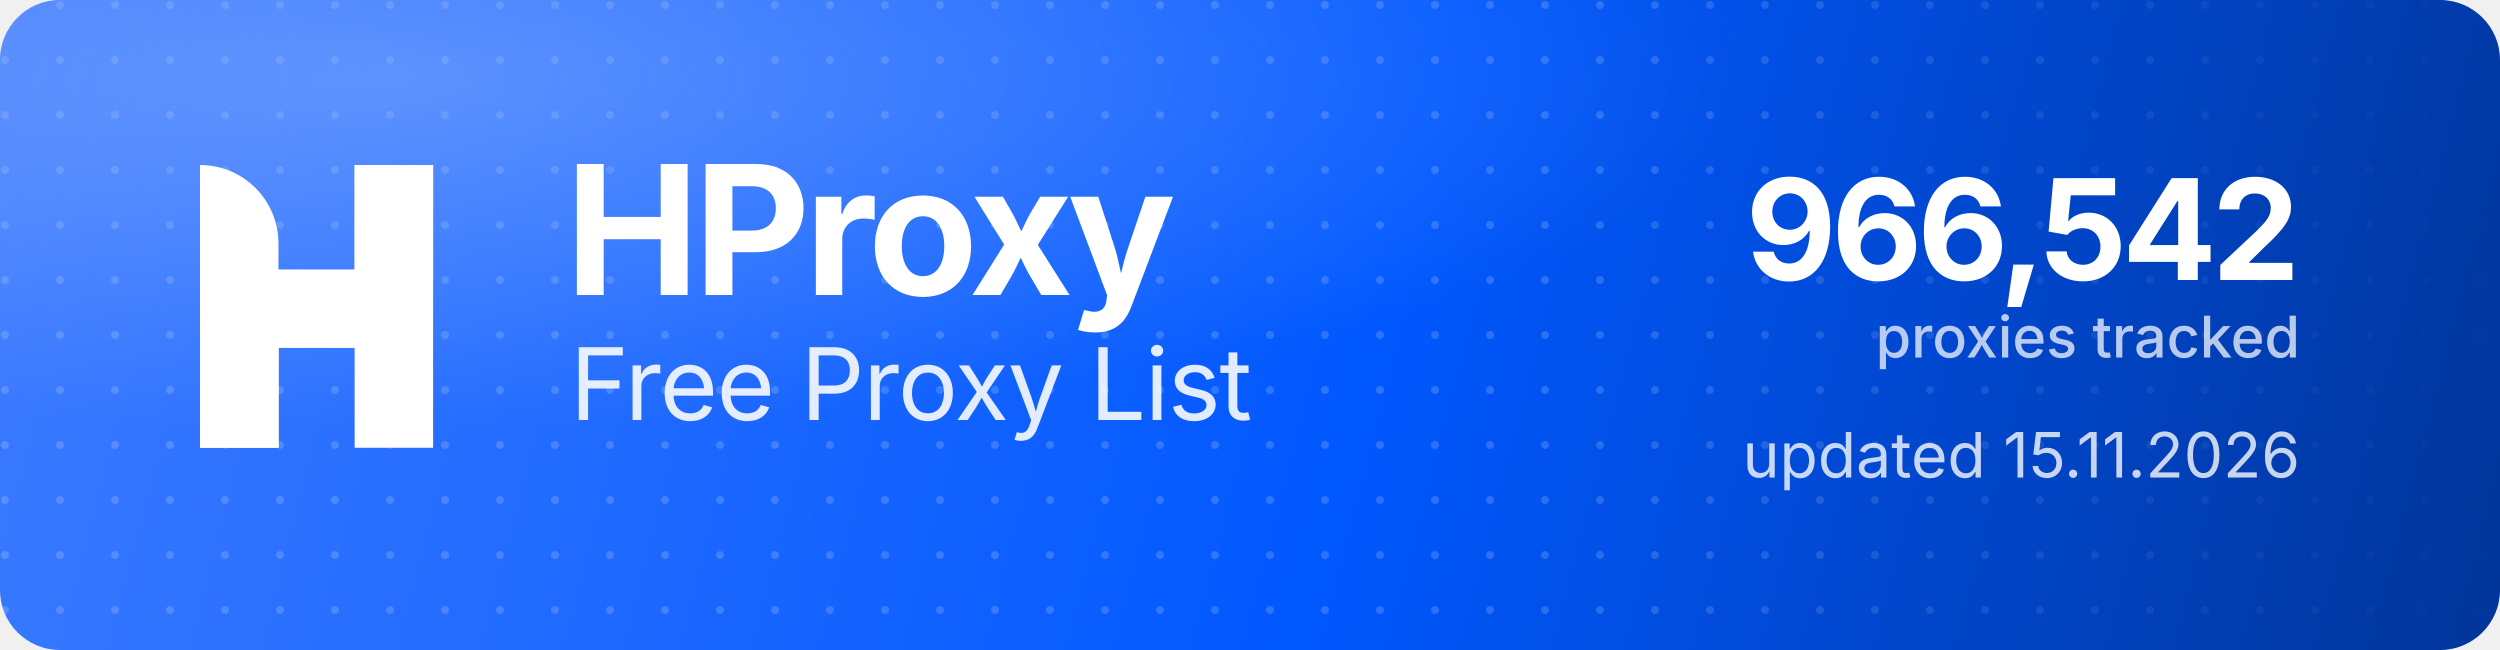
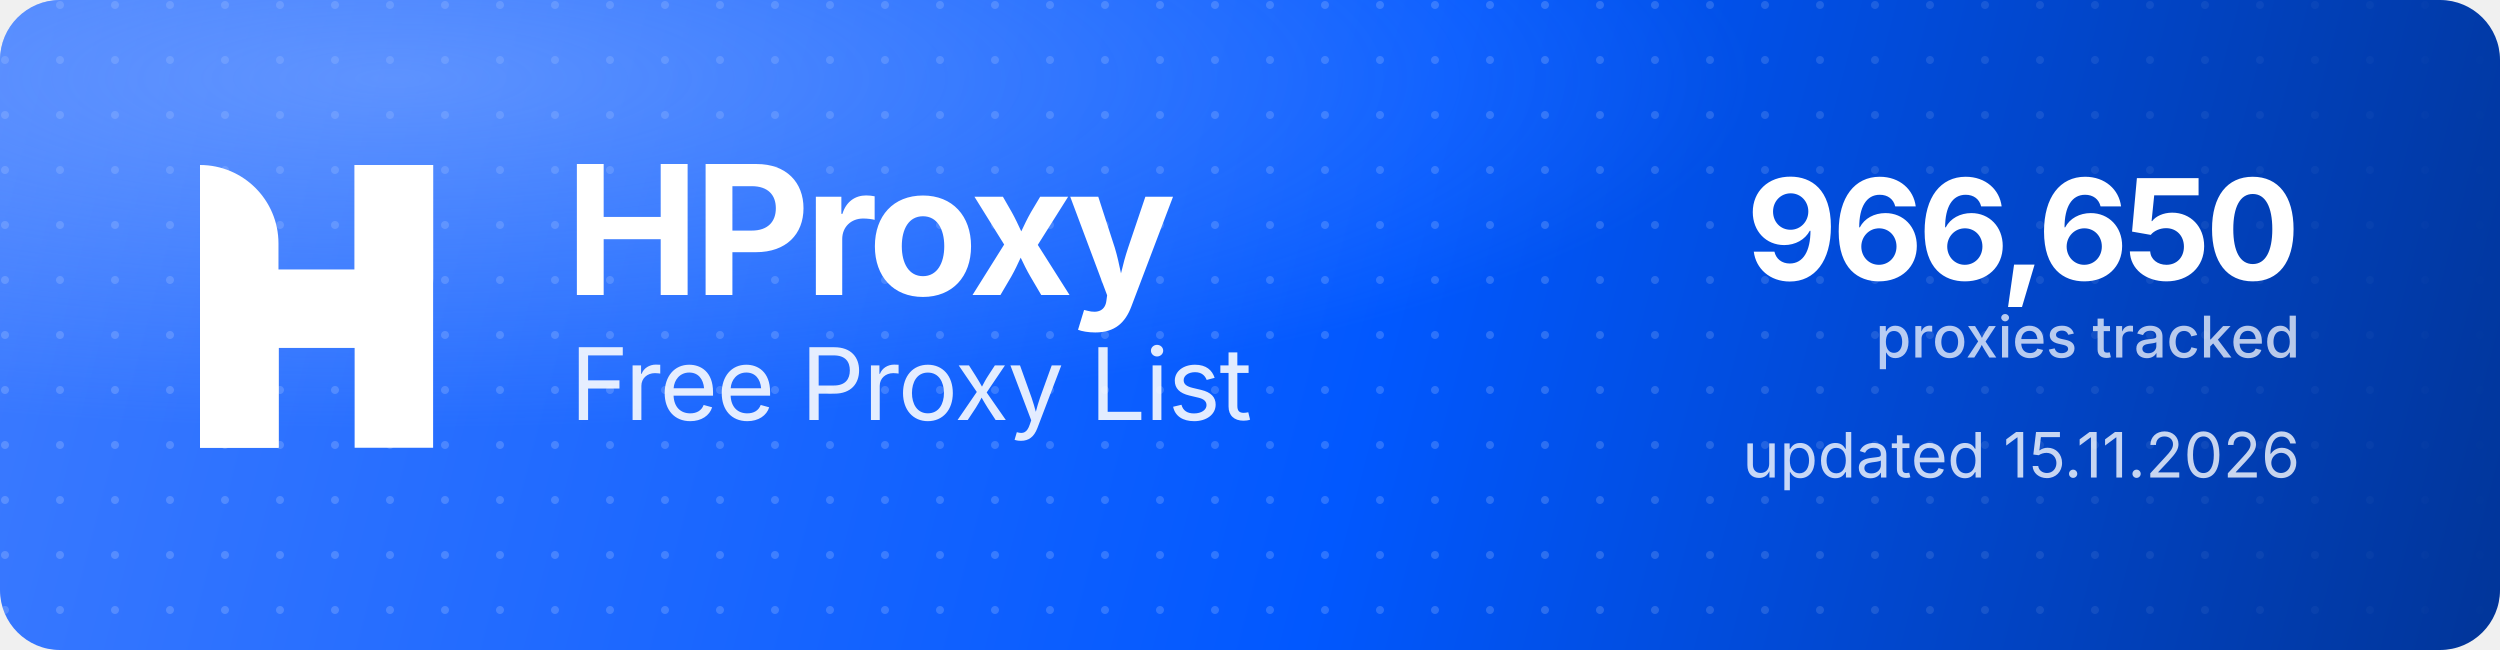
<svg xmlns="http://www.w3.org/2000/svg" width="1000" height="260" viewBox="0 0 1000 260" role="img" aria-label="HProxy Free Proxy List">
  <defs>
    <linearGradient id="hp-bg" x1="0" y1="0" x2="1000" y2="260" gradientUnits="userSpaceOnUse">
      <stop offset="0" stop-color="#3D7BFF" />
      <stop offset="0.55" stop-color="#0158FF" />
      <stop offset="1" stop-color="#013599" />
    </linearGradient>
    <radialGradient id="hp-glow" cx="0.16" cy="0.12" r="0.9">
      <stop offset="0" stop-color="#8FB4FF" stop-opacity="0.5" />
      <stop offset="0.6" stop-color="#8FB4FF" stop-opacity="0" />
    </radialGradient>
    <pattern id="hp-dots" width="22" height="22" patternUnits="userSpaceOnUse">
      <circle cx="2" cy="2" r="1.6" fill="#FFFFFF" fill-opacity="0.17" />
    </pattern>
    <linearGradient id="hp-dot-fade" x1="0" y1="0" x2="1000" y2="0" gradientUnits="userSpaceOnUse">
      <stop offset="0" stop-color="#FFFFFF" stop-opacity="1" />
      <stop offset="0.62" stop-color="#FFFFFF" stop-opacity="1" />
      <stop offset="1" stop-color="#FFFFFF" stop-opacity="0" />
    </linearGradient>
    <mask id="hp-dot-mask">
      <rect width="1000" height="260" fill="url(#hp-dot-fade)" />
    </mask>
  </defs>
  <rect width="1000" height="260" rx="24" fill="url(#hp-bg)" />
  <rect width="1000" height="260" rx="24" fill="url(#hp-dots)" mask="url(#hp-dot-mask)" />
  <rect width="1000" height="260" rx="24" fill="url(#hp-glow)" />
  <g transform="translate(80,66) scale(4.35)" fill="#FFFFFF">
    <path d="M0 0V0C3.985 0 7.216 3.231 7.216 7.216V26H0V0Z" />
    <rect x="14.219" width="7.216" height="26" />
    <path d="M7.235 26H0V15.971C0 12.455 2.851 9.604 6.367 9.604H14.22V0H21.437V10.453C21.437 13.97 18.586 16.82 15.069 16.82H7.235V26Z" />
  </g>
  <text x="226" y="118" font-family="'Geist','Inter','Segoe UI',system-ui,-apple-system,Helvetica,Arial,sans-serif" font-size="72" font-weight="700" letter-spacing="-2.3" fill="#FFFFFF">HProxy</text>
  <text x="228" y="168" font-family="'Geist','Inter','Segoe UI',system-ui,-apple-system,Helvetica,Arial,sans-serif" font-size="40" font-weight="400" letter-spacing="-0.5" fill="#FFFFFF" fill-opacity="0.88">Free Proxy List</text>
-   <text x="920" y="112" text-anchor="end" font-family="'Geist','Inter','Segoe UI',system-ui,-apple-system,Helvetica,Arial,sans-serif" font-size="56" font-weight="700" letter-spacing="-2" fill="#FFFFFF">966,542</text>
+   <text x="920" y="112" text-anchor="end" font-family="'Geist','Inter','Segoe UI',system-ui,-apple-system,Helvetica,Arial,sans-serif" font-size="56" font-weight="700" letter-spacing="-2" fill="#FFFFFF">966,650</text>
  <text x="920" y="143" text-anchor="end" font-family="'Geist','Inter','Segoe UI',system-ui,-apple-system,Helvetica,Arial,sans-serif" font-size="23" font-weight="500" fill="#FFFFFF" fill-opacity="0.72">proxies tracked</text>
  <text x="920" y="191" text-anchor="end" font-family="'Geist','Inter','Segoe UI',system-ui,-apple-system,Helvetica,Arial,sans-serif" font-size="25" font-weight="400" fill="#FFFFFF" fill-opacity="0.78">updated 15.11.2026</text>
</svg>
